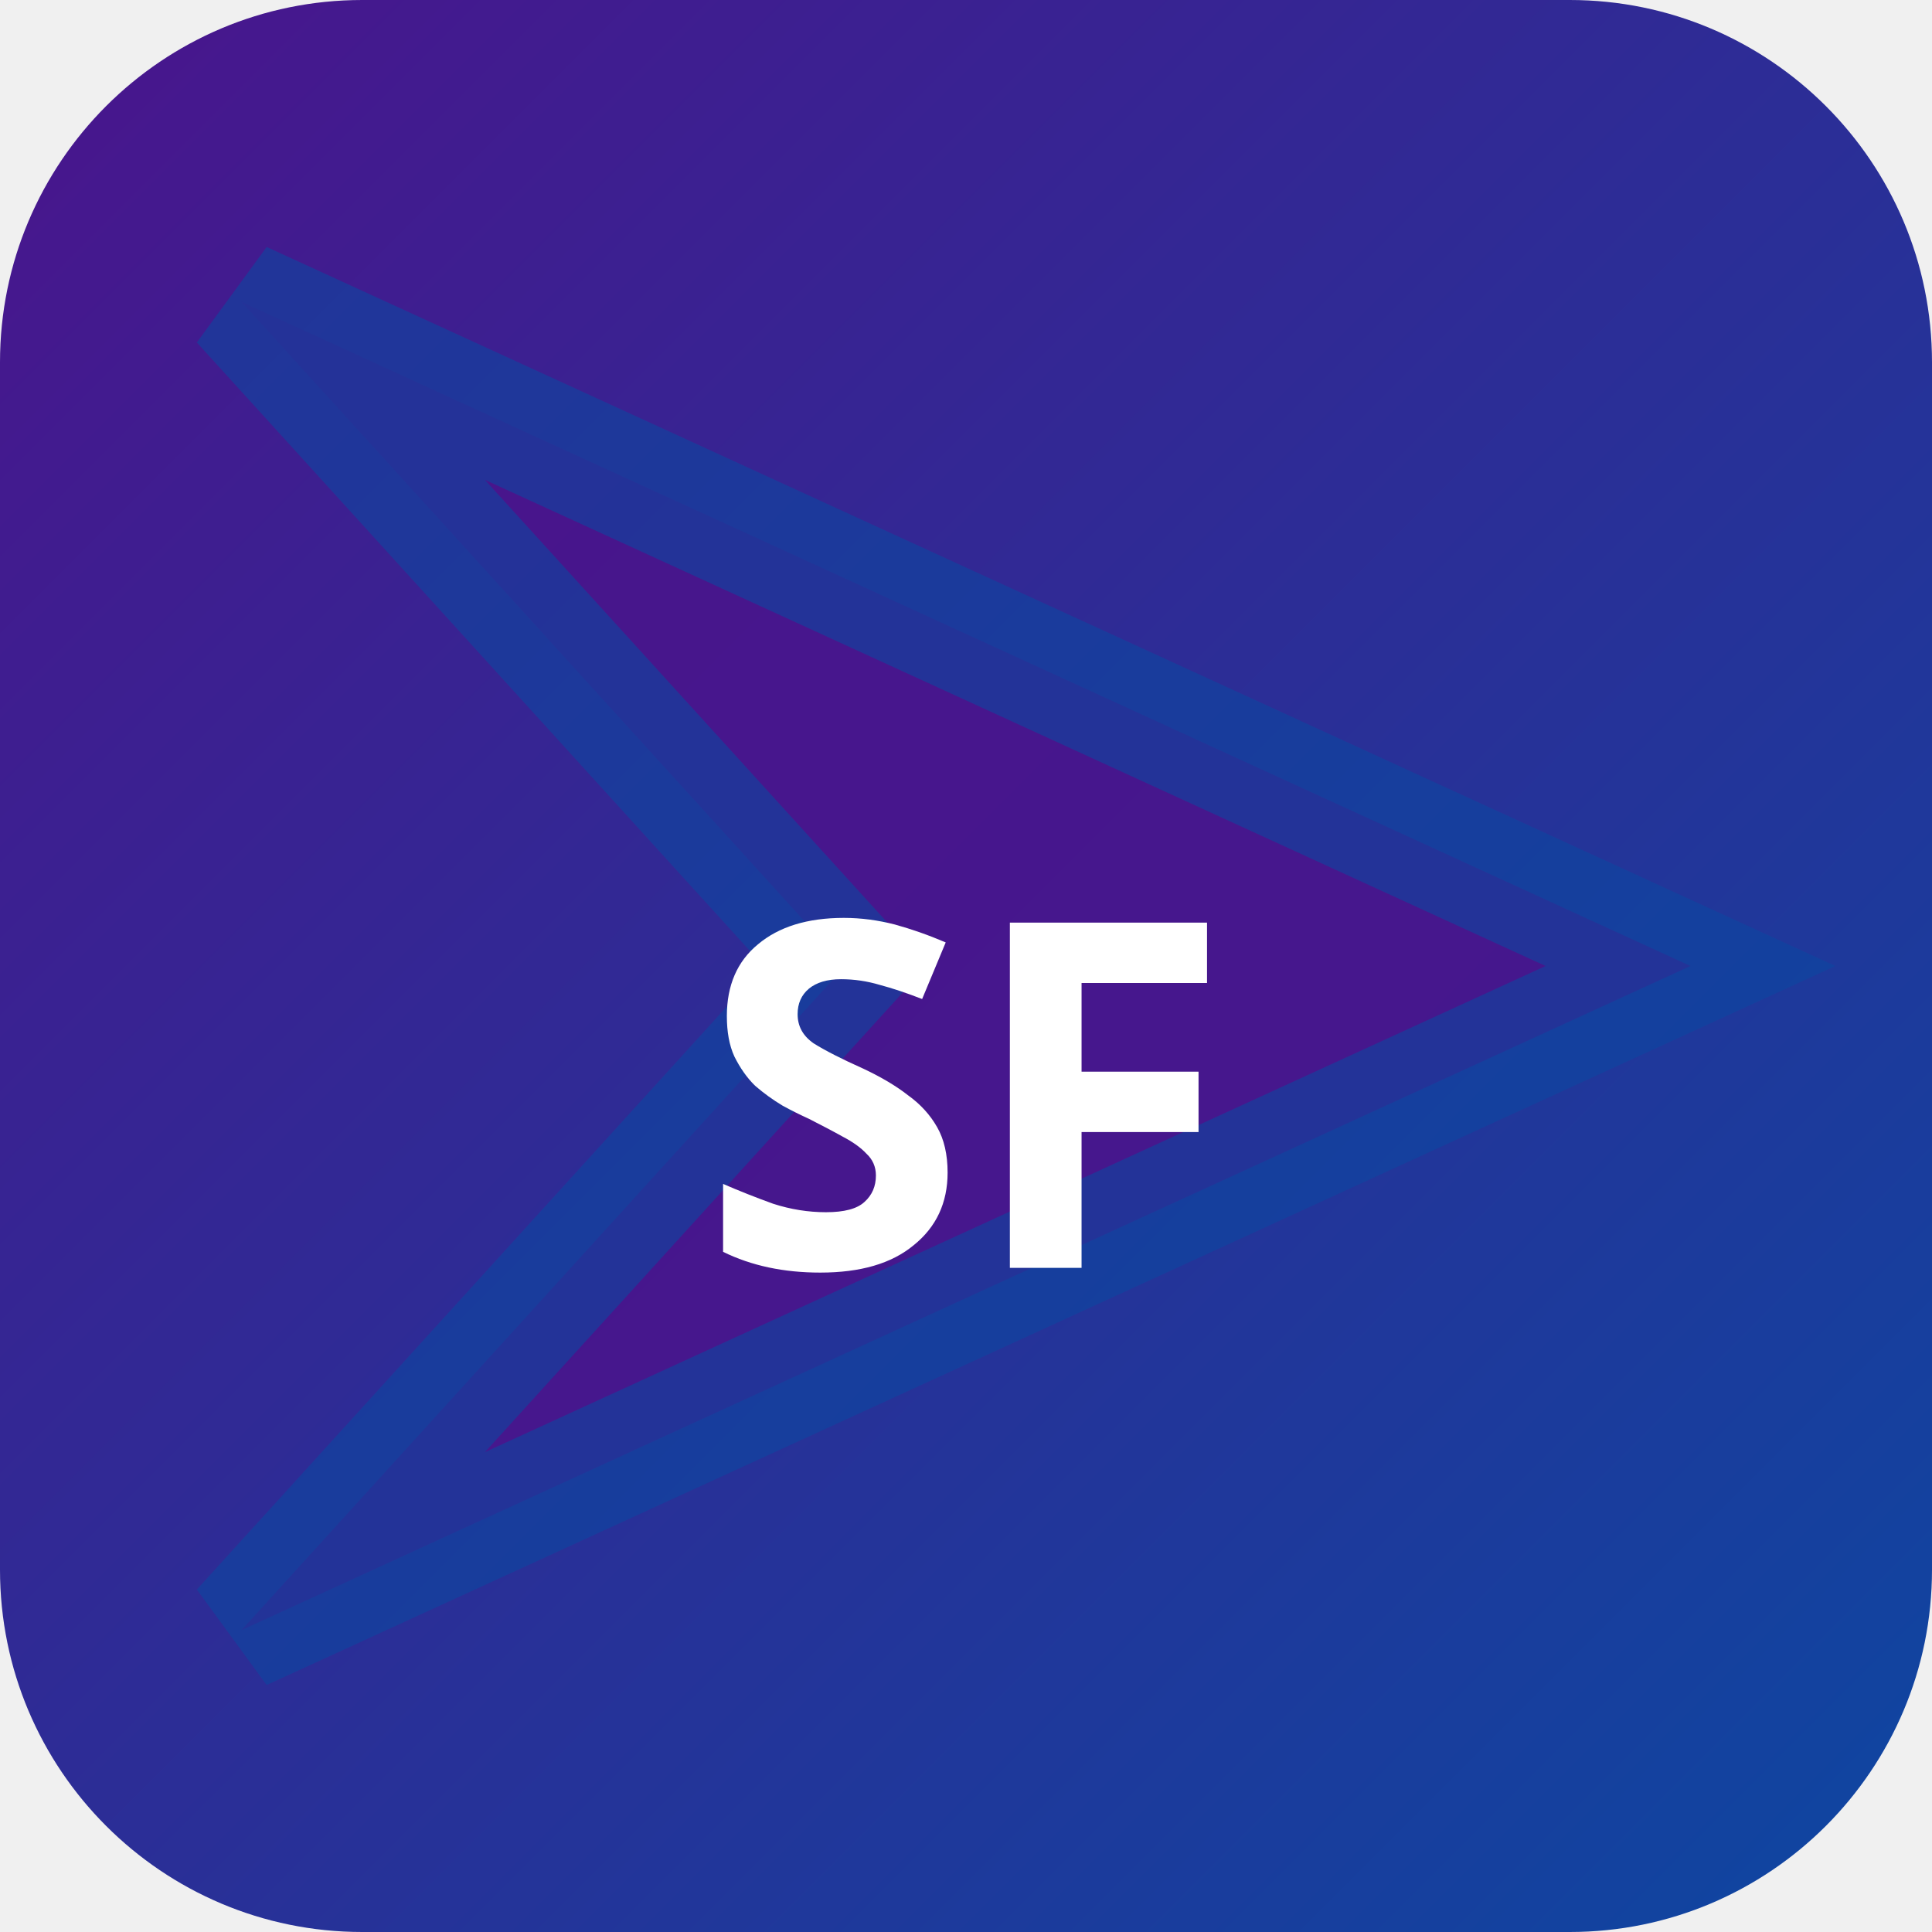
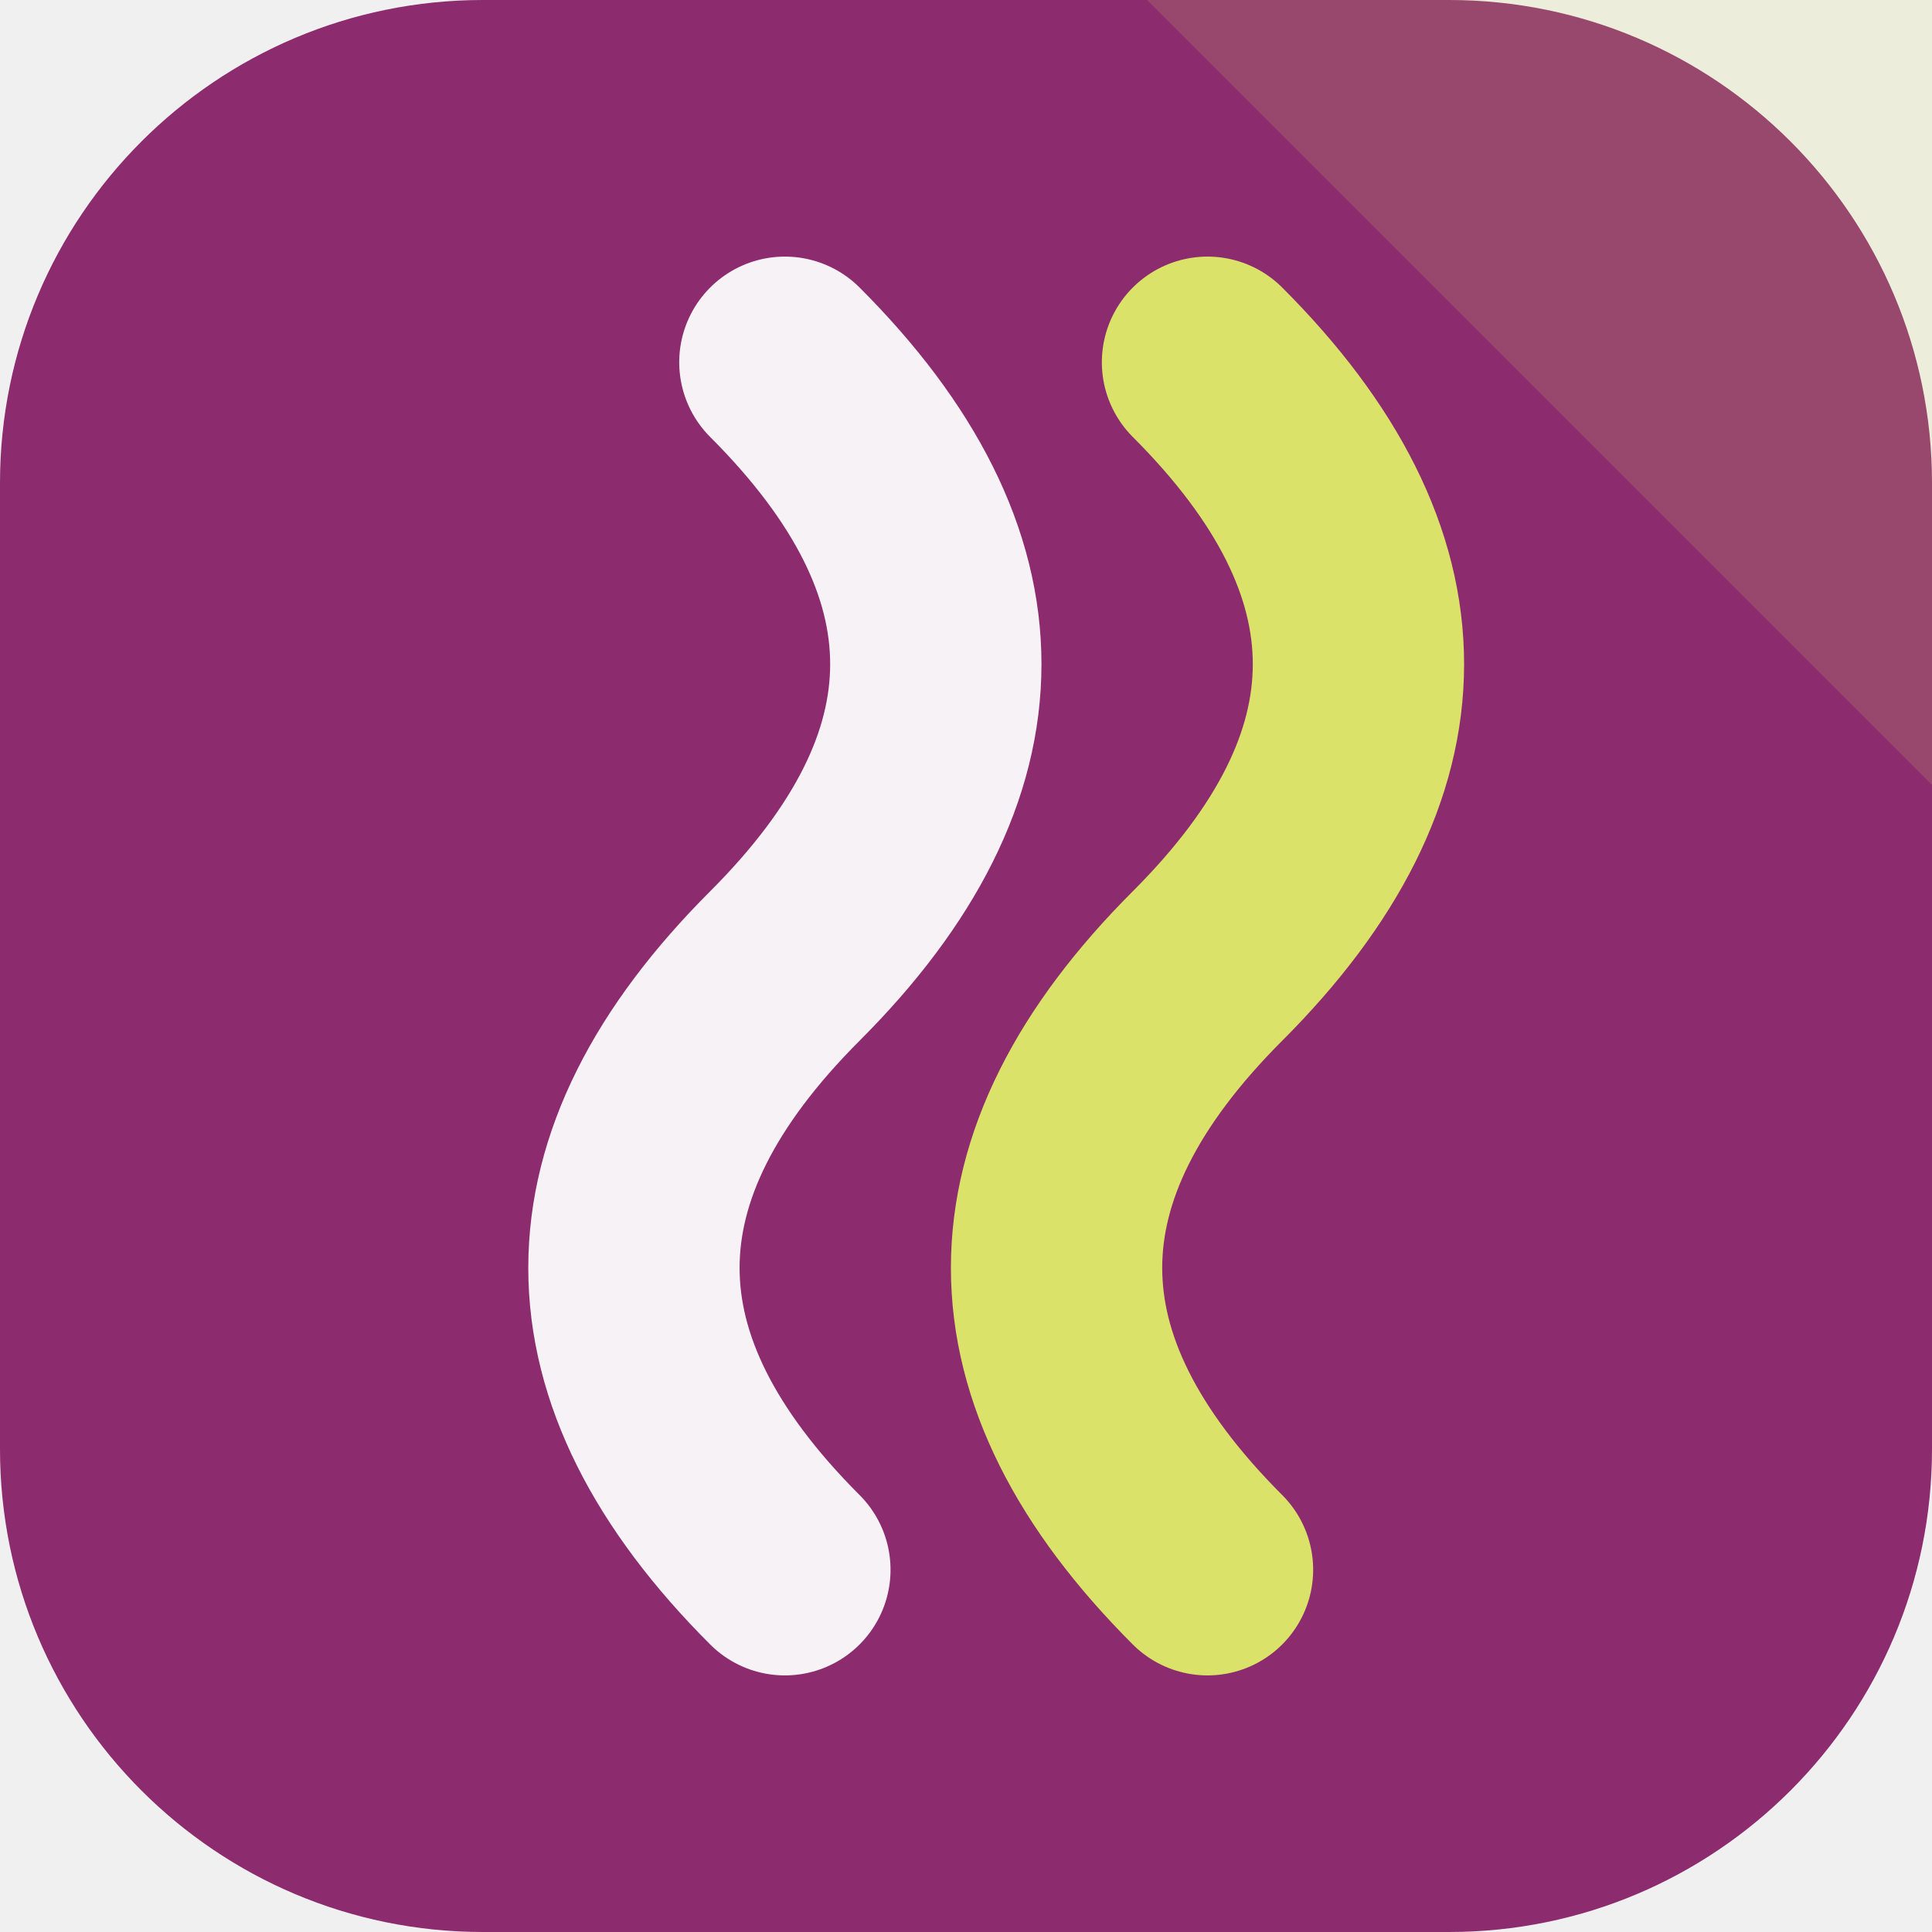
- <svg xmlns="http://www.w3.org/2000/svg" width="32" height="32" viewBox="0 0 32 32">
-   <defs>
-     <linearGradient id="bgsf-t" x1="0" y1="0" x2="1" y2="1">
-       <stop offset="0%" stop-color="#4a148c" />
-       <stop offset="100%" stop-color="#0d47a1" />
-     </linearGradient>
-   </defs>
-   <rect width="32" height="32" rx="6" fill="url(#bgsf-t)" />
-   <polygon points="4,5 28,16 4,27 14,16" fill="rgba(74,20,140,0.9)" stroke="rgba(13,71,161,0.6)" stroke-width="2" />
-   <text x="16" y="21" text-anchor="middle" fill="#fff" font-size="8" font-weight="700" font-family="system-ui">SF</text>
+ <svg xmlns="http://www.w3.org/2000/svg" width="64" height="64" viewBox="0 0 64 64" role="img">
+   <rect width="64" height="64" rx="16" fill="hsl(319 53% 36%)" />
+   <path d="M64 0v26L38 0Z" fill="hsl(64 68% 65%)" opacity="0.16" />
+   <g transform="rotate(270 32 32)">
+     <path d="M12 26q10-10 20 0t20 0" fill="none" stroke="hsl(319 24% 96%)" stroke-width="7" stroke-linecap="round" />
+     <path d="M12 40q10-10 20 0t20 0" fill="none" stroke="hsl(64 68% 65%)" stroke-width="7" stroke-linecap="round" />
+   </g>
</svg>
